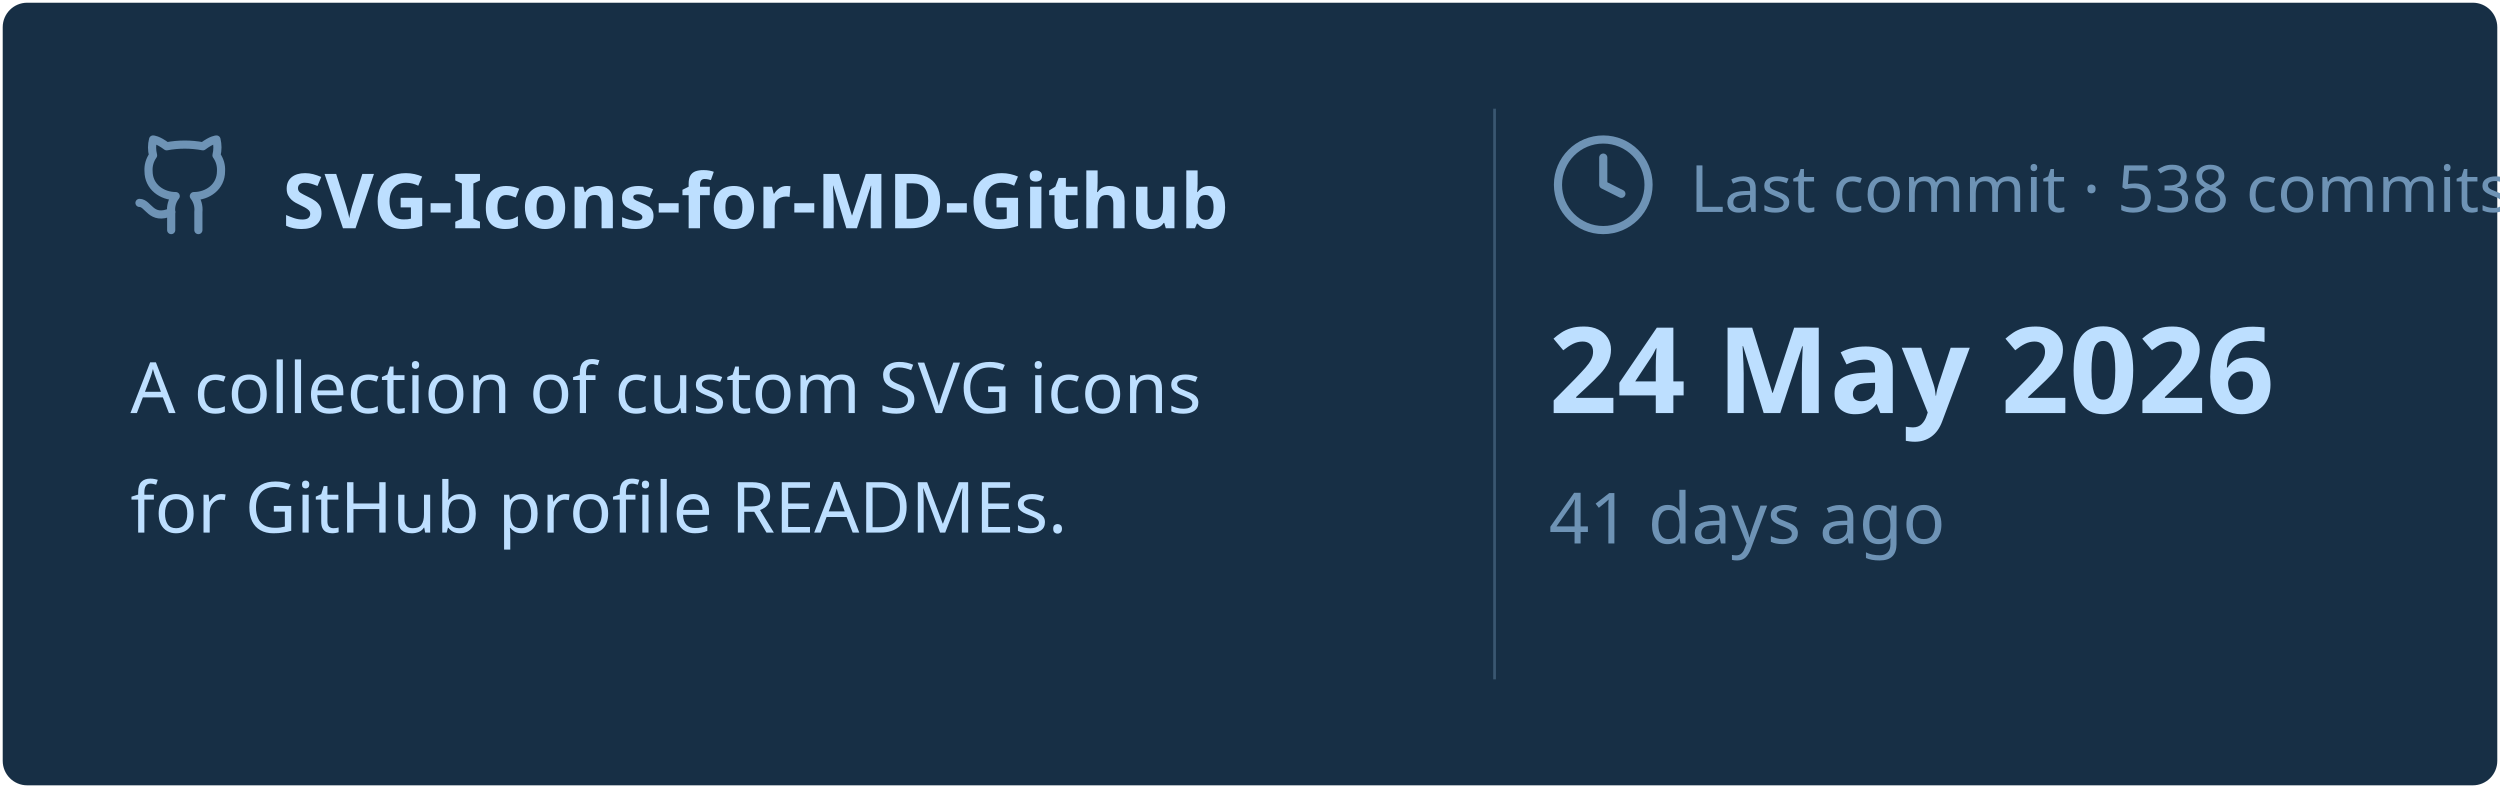
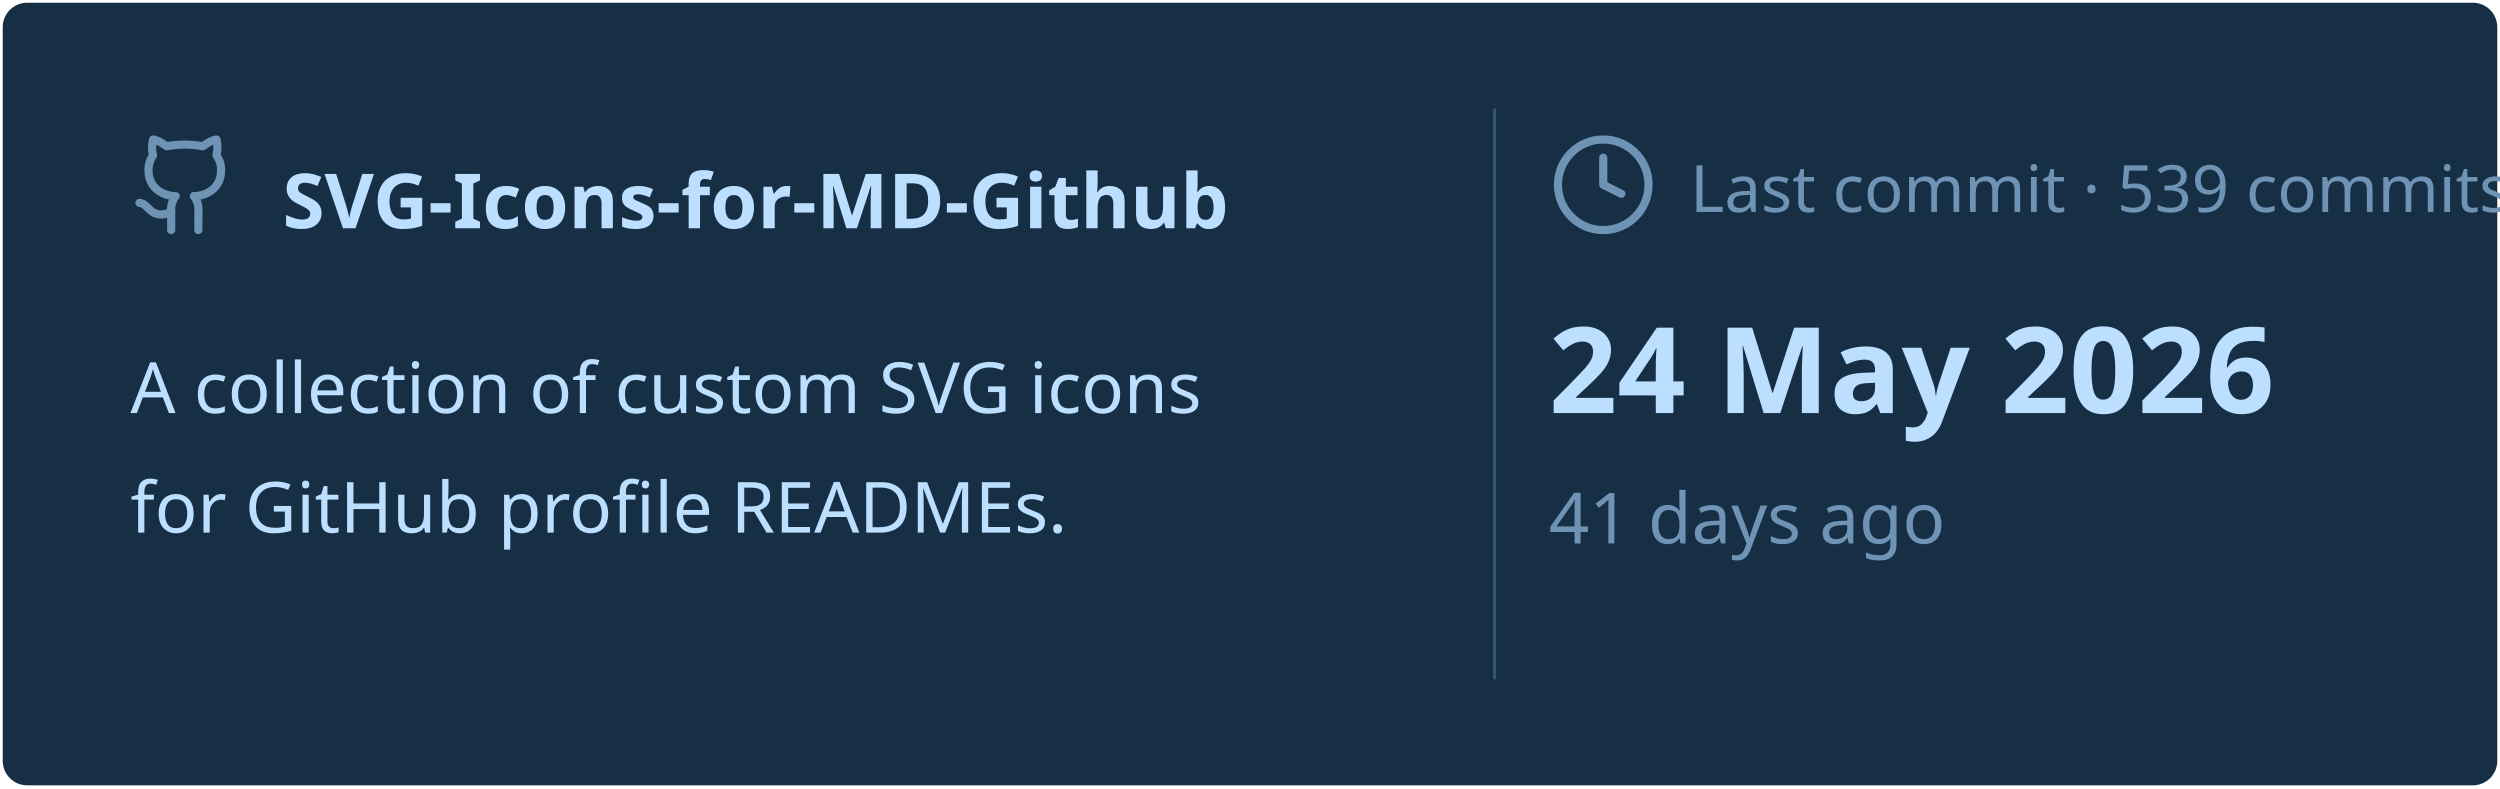
<svg xmlns="http://www.w3.org/2000/svg" viewBox="0 0 460 145" width="460px" height="145px">
  <rect stroke="#000000" stroke-opacity="0" fill="#172F45" rx="4.5" x="0.5" y="0.5" width="459" height="144" />
  <g transform="translate(24, 42)">
    <svg x="0" y="-18" width="20" height="20" viewBox="0 0 24 24" fill="none" stroke="#6E93B5" stroke-width="1.8" stroke-linecap="round" stroke-linejoin="round">
      <path d="M15 22v-4a4.8 4.8 0 0 0-1-3.5c3 0 6-2 6-5.5.08-1.25-.27-2.48-1-3.5.28-1.15.28-2.35 0-3.5 0 0-1 0-3 1.5-2.64-.5-5.36-.5-8 0C6 2 5 2 5 2c-.3 1.15-.3 2.35 0 3.5A5.403 5.403 0 0 0 4 9c0 3.5 3 5.5 6 5.5-.39.49-.68 1.05-.85 1.65-.17.6-.22 1.23-.15 1.85v4" />
      <path d="M9 18c-4.51 2-5-2-7-2" />
    </svg>
    <text x="28" y="0" font-family="&quot;Segoe UI&quot;, Ubuntu, sans-serif" font-size="14" font-weight="700" fill="#BDDFFF">SVG-Icons-for-MD-Github</text>
  </g>
  <text x="24" y="76" font-family="&quot;Segoe UI&quot;, Ubuntu, sans-serif" font-size="13" font-weight="400" fill="#BDDFFF">A collection of custom SVG icons</text>
  <text x="24" y="98" font-family="&quot;Segoe UI&quot;, Ubuntu, sans-serif" font-size="13" font-weight="400" fill="#BDDFFF">for GitHub profile READMEs.</text>
  <line x1="275" y1="20" x2="275" y2="125" stroke="#6E93B5" stroke-width="0.5" stroke-opacity="0.4" />
  <svg x="285" y="24" width="20" height="20" viewBox="0 0 24 24" fill="none" stroke="#6E93B5" stroke-width="1.8" stroke-linecap="round" stroke-linejoin="round">
    <circle cx="12" cy="12" r="10" />
    <polyline points="12 6 12 12 16 14" />
  </svg>
-   <text x="311" y="39" font-family="&quot;Segoe UI&quot;, Ubuntu, sans-serif" font-size="12" font-weight="400" fill="#6E93B5">Last commit · 538 commits</text>
+   <text x="311" y="39" font-family="&quot;Segoe UI&quot;, Ubuntu, sans-serif" font-size="12" font-weight="400" fill="#6E93B5">Last commit · 539 commits</text>
  <text x="285" y="76" font-family="&quot;Segoe UI&quot;, Ubuntu, sans-serif" font-size="22" font-weight="700" fill="#BDDFFF">24 May 2026</text>
  <text x="285" y="100" font-family="&quot;Segoe UI&quot;, Ubuntu, sans-serif" font-size="13" font-weight="400" fill="#6E93B5">41 days ago</text>
</svg>
